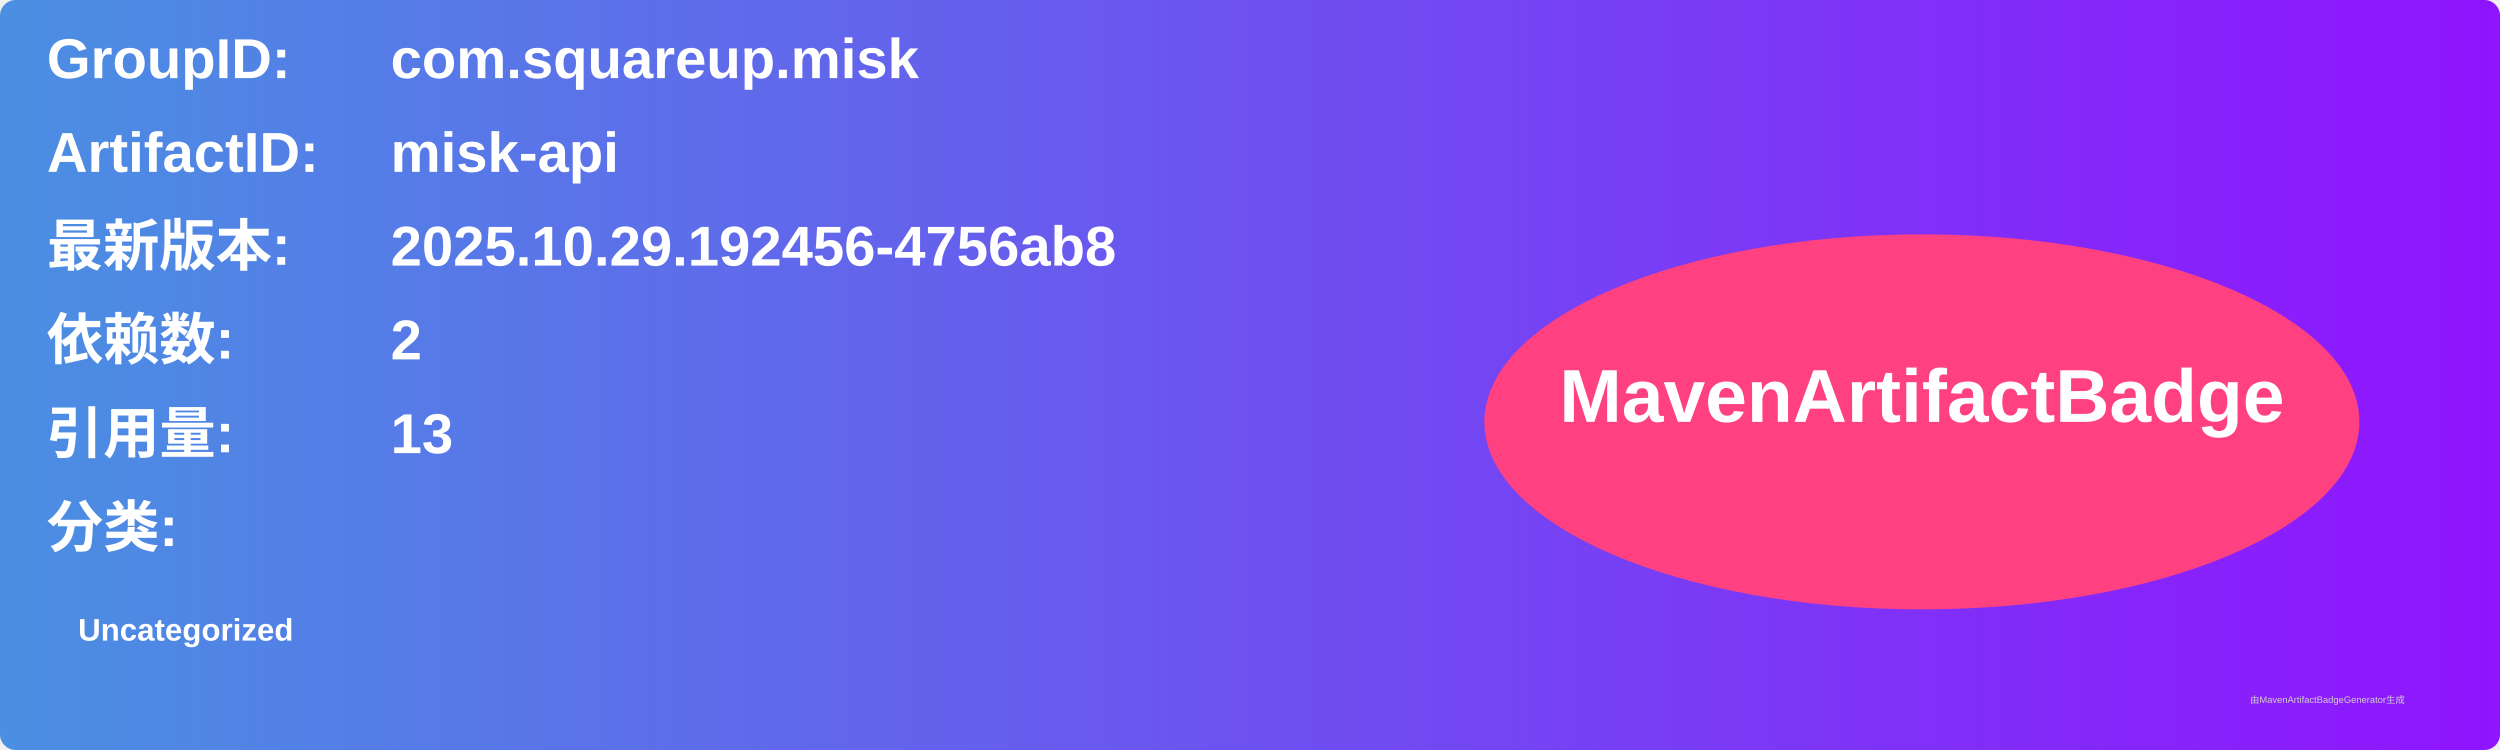
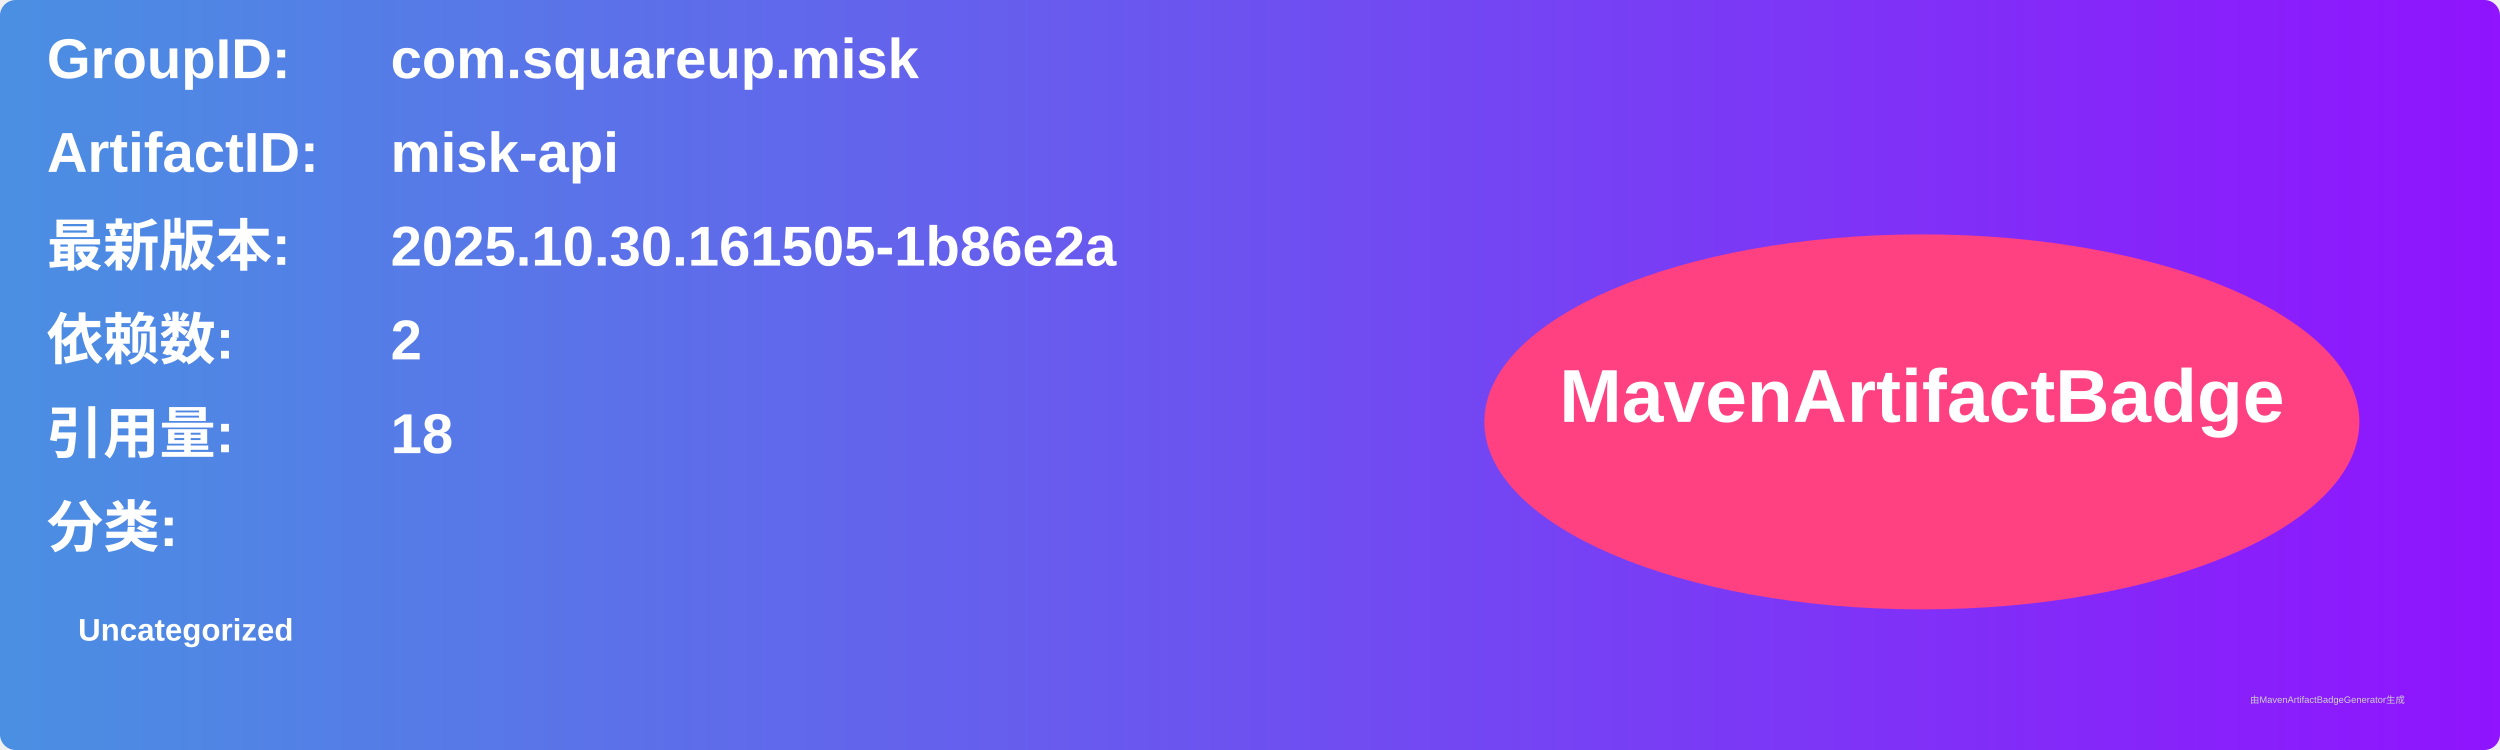
<svg xmlns="http://www.w3.org/2000/svg" width="800" height="240" viewBox="0 0 800 240">
  <linearGradient id="grad" x1="0%" y1="0%" x2="100%" y2="0%">
    <stop offset="0%" stop-color="#4a90e2" />
    <stop offset="100%" stop-color="#9013fe" />
  </linearGradient>
  <rect width="100%" height="100%" rx="5" ry="5" fill="url(#grad)" />
  <g transform="translate(15, 15)">
    <text x="0" y="10" font-family="Arial" font-size="18" fill="white" font-weight="bold" width="260">GroupID:</text>
    <text x="110" y="10" font-family="Arial" font-size="18" fill="white" font-weight="bold" width="460">com.squareup.misk</text>
    <text x="0" y="40" font-family="Arial" font-size="18" fill="white" font-weight="bold" width="260">ArtifactID:</text>
    <text x="110" y="40" font-family="Arial" font-size="18" fill="white" font-weight="bold" width="460">misk-api</text>
    <text x="0" y="70" font-family="Arial" font-size="18" fill="white" font-weight="bold">最新版本:</text>
    <text x="110" y="70" font-family="Arial" font-size="18" fill="white" font-weight="bold">
-       <tspan font-weight="bold">2025.10.29.192456-4756ab8</tspan>
+       <tspan font-weight="bold">2025.10.30.161505-1b86e2a</tspan>
    </text>
    <text x="0" y="100" font-family="Arial" font-size="18" fill="white" font-weight="bold">依赖数: </text>
    <text x="110" y="100" font-family="Arial" font-size="18" fill="white">
      <tspan font-weight="bold">2</tspan>
    </text>
    <text x="0" y="130" font-family="Arial" font-size="18" fill="white" font-weight="bold">引用量: </text>
    <text x="110" y="130" font-family="Arial" font-size="18" fill="white">
-       <tspan font-weight="bold">13</tspan>
+       <tspan font-weight="bold">18</tspan>
    </text>
    <text x="0" y="160" font-family="Arial" font-size="18" fill="white" font-weight="bold">分类:</text>
    <text x="10" y="190" font-family="Arial" font-size="10" fill="white">
      <tspan font-weight="bold">Uncategorized</tspan>
    </text>
    <ellipse cx="600" cy="120" rx="140" ry="60" fill="#ff4081" />
    <text x="600" y="120" text-anchor="middle" font-family="Arial" font-size="24" fill="white" font-weight="bold">MavenArtifactBadge</text>
  </g>
  <text x="720" y="225" font-family="Arial" font-size="3" fill="#d0d0d0">由MavenArtifactBadgeGenerator生成</text>
</svg>
